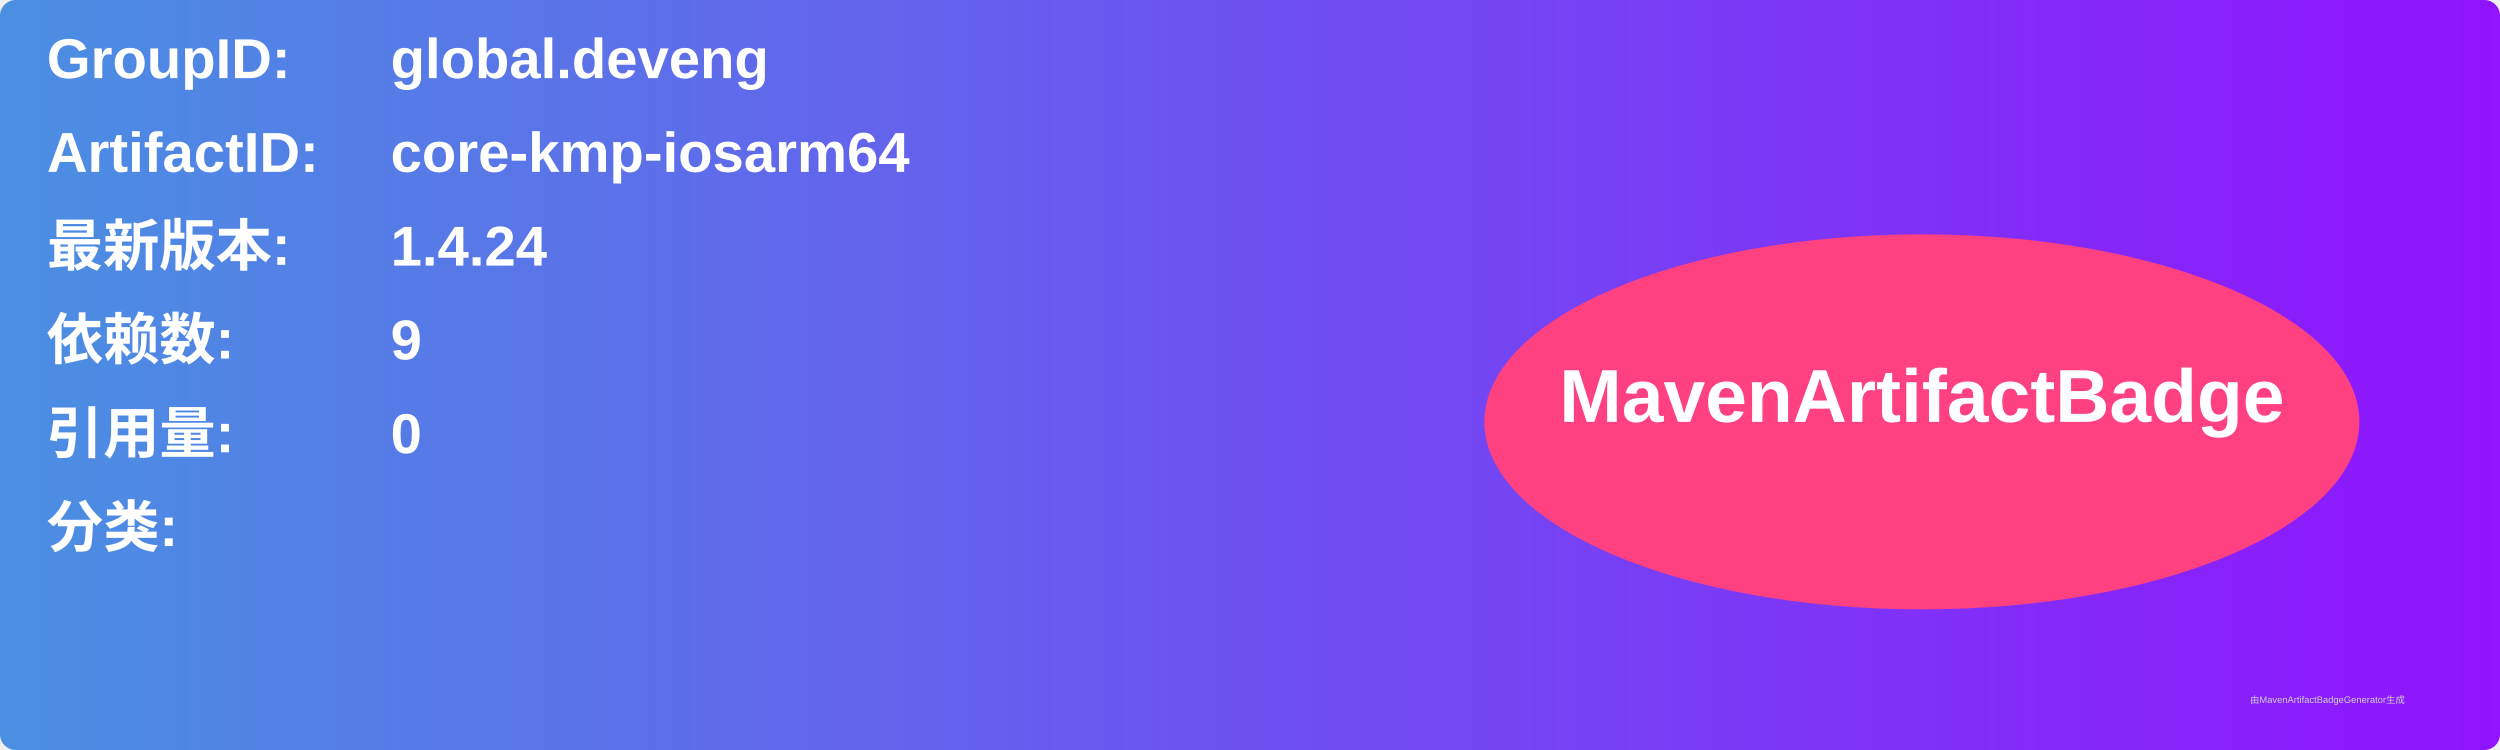
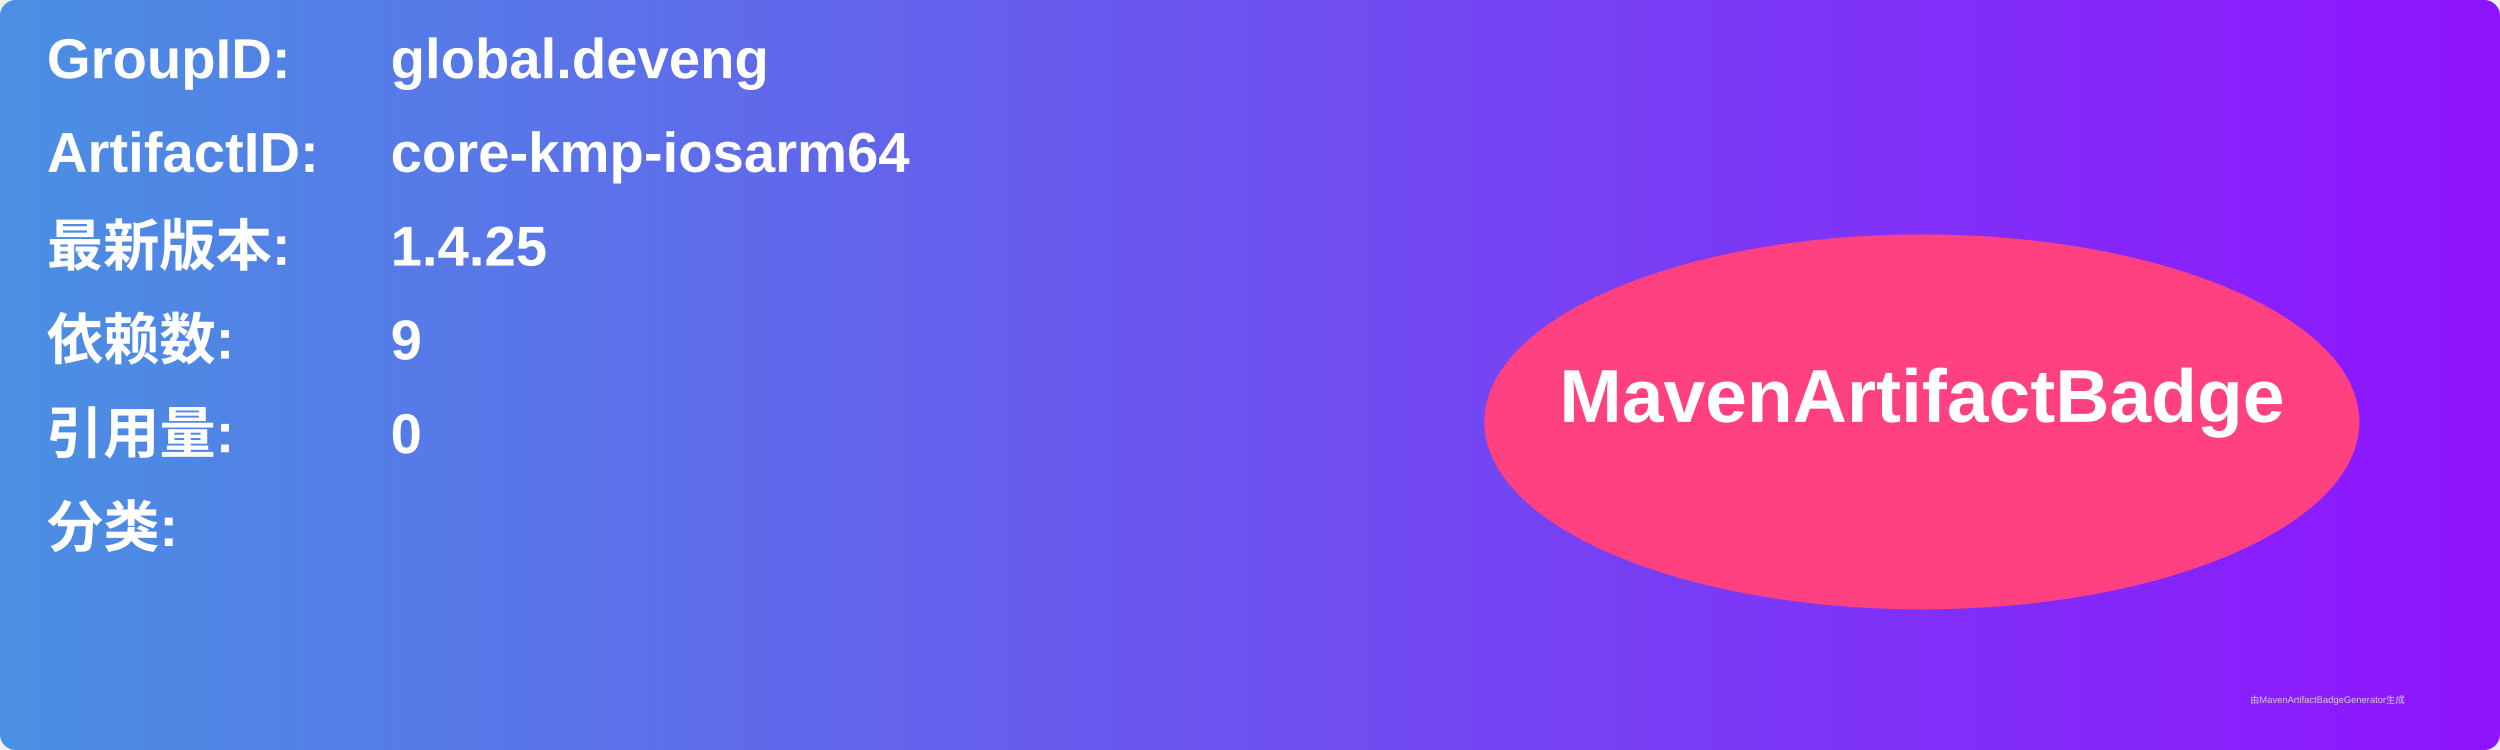
<svg xmlns="http://www.w3.org/2000/svg" width="800" height="240" viewBox="0 0 800 240">
  <linearGradient id="grad" x1="0%" y1="0%" x2="100%" y2="0%">
    <stop offset="0%" stop-color="#4a90e2" />
    <stop offset="100%" stop-color="#9013fe" />
  </linearGradient>
  <rect width="100%" height="100%" rx="5" ry="5" fill="url(#grad)" />
  <g transform="translate(15, 15)">
    <text x="0" y="10" font-family="Arial" font-size="18" fill="white" font-weight="bold" width="260">GroupID:</text>
    <text x="110" y="10" font-family="Arial" font-size="18" fill="white" font-weight="bold" width="460">global.deveng</text>
    <text x="0" y="40" font-family="Arial" font-size="18" fill="white" font-weight="bold" width="260">ArtifactID:</text>
    <text x="110" y="40" font-family="Arial" font-size="18" fill="white" font-weight="bold" width="460">core-kmp-iosarm64</text>
    <text x="0" y="70" font-family="Arial" font-size="18" fill="white" font-weight="bold">最新版本:</text>
    <text x="110" y="70" font-family="Arial" font-size="18" fill="white" font-weight="bold">
-       <tspan font-weight="bold">1.4.24</tspan>
+       <tspan font-weight="bold">1.4.25</tspan>
    </text>
    <text x="0" y="100" font-family="Arial" font-size="18" fill="white" font-weight="bold">依赖数: </text>
    <text x="110" y="100" font-family="Arial" font-size="18" fill="white">
      <tspan font-weight="bold">9</tspan>
    </text>
    <text x="0" y="130" font-family="Arial" font-size="18" fill="white" font-weight="bold">引用量: </text>
    <text x="110" y="130" font-family="Arial" font-size="18" fill="white">
      <tspan font-weight="bold">0</tspan>
    </text>
    <text x="0" y="160" font-family="Arial" font-size="18" fill="white" font-weight="bold">分类:</text>
    <text x="10" y="190" font-family="Arial" font-size="10" fill="white">
      <tspan font-weight="bold" />
    </text>
    <ellipse cx="600" cy="120" rx="140" ry="60" fill="#ff4081" />
    <text x="600" y="120" text-anchor="middle" font-family="Arial" font-size="24" fill="white" font-weight="bold">MavenArtifactBadge</text>
  </g>
  <text x="720" y="225" font-family="Arial" font-size="3" fill="#d0d0d0">由MavenArtifactBadgeGenerator生成</text>
</svg>
